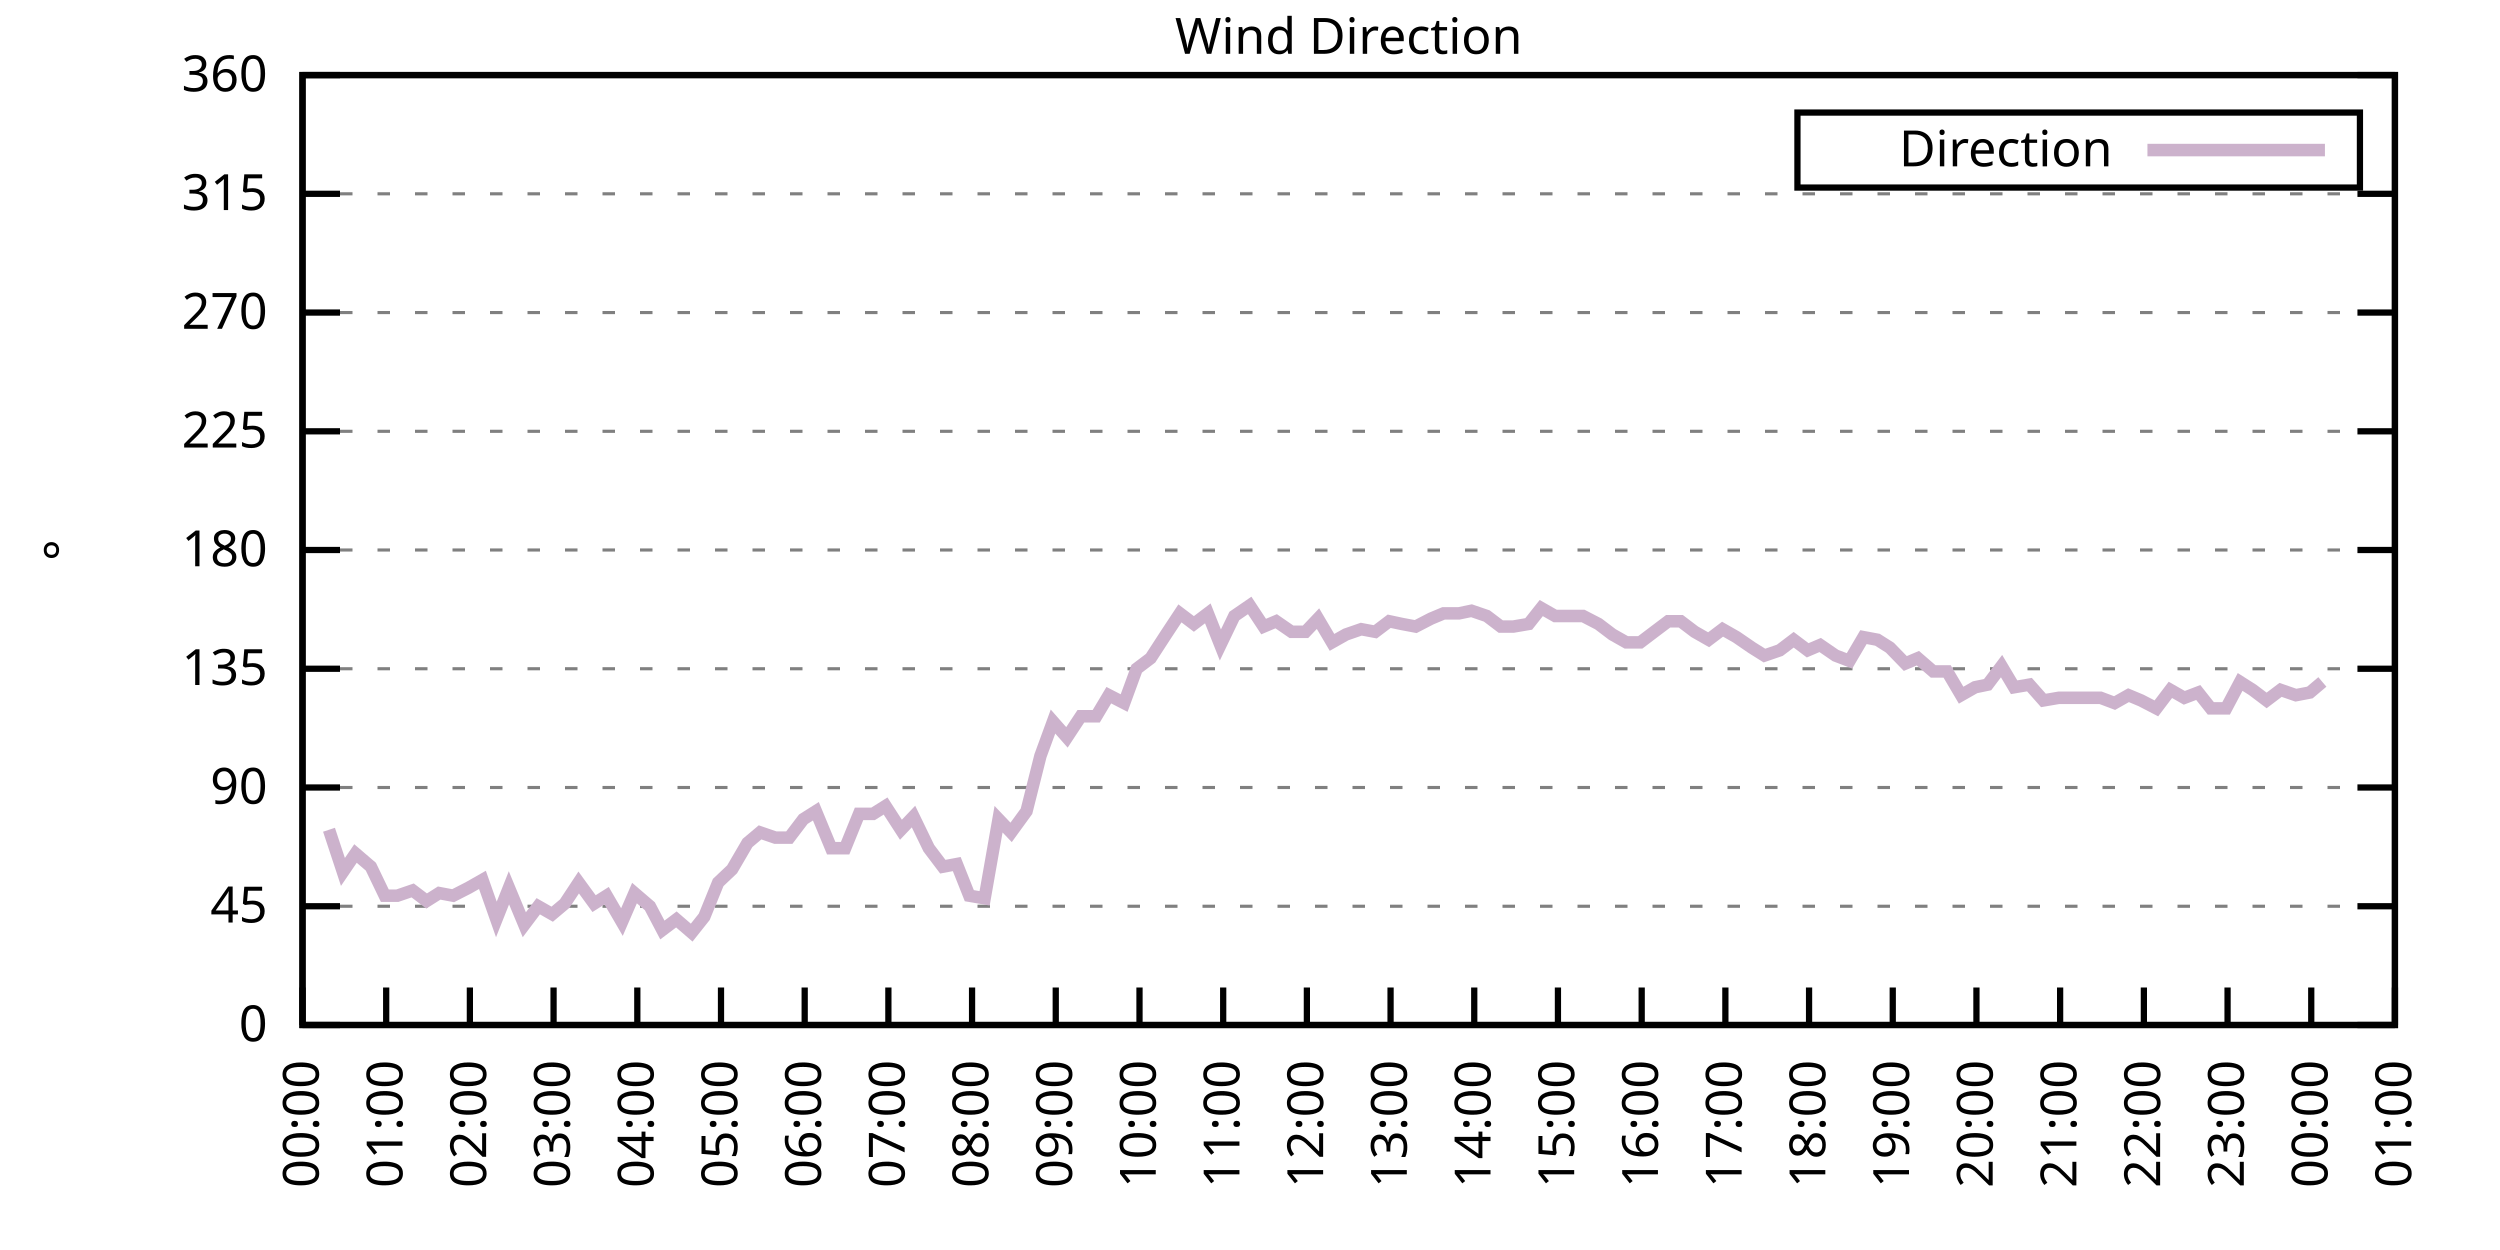
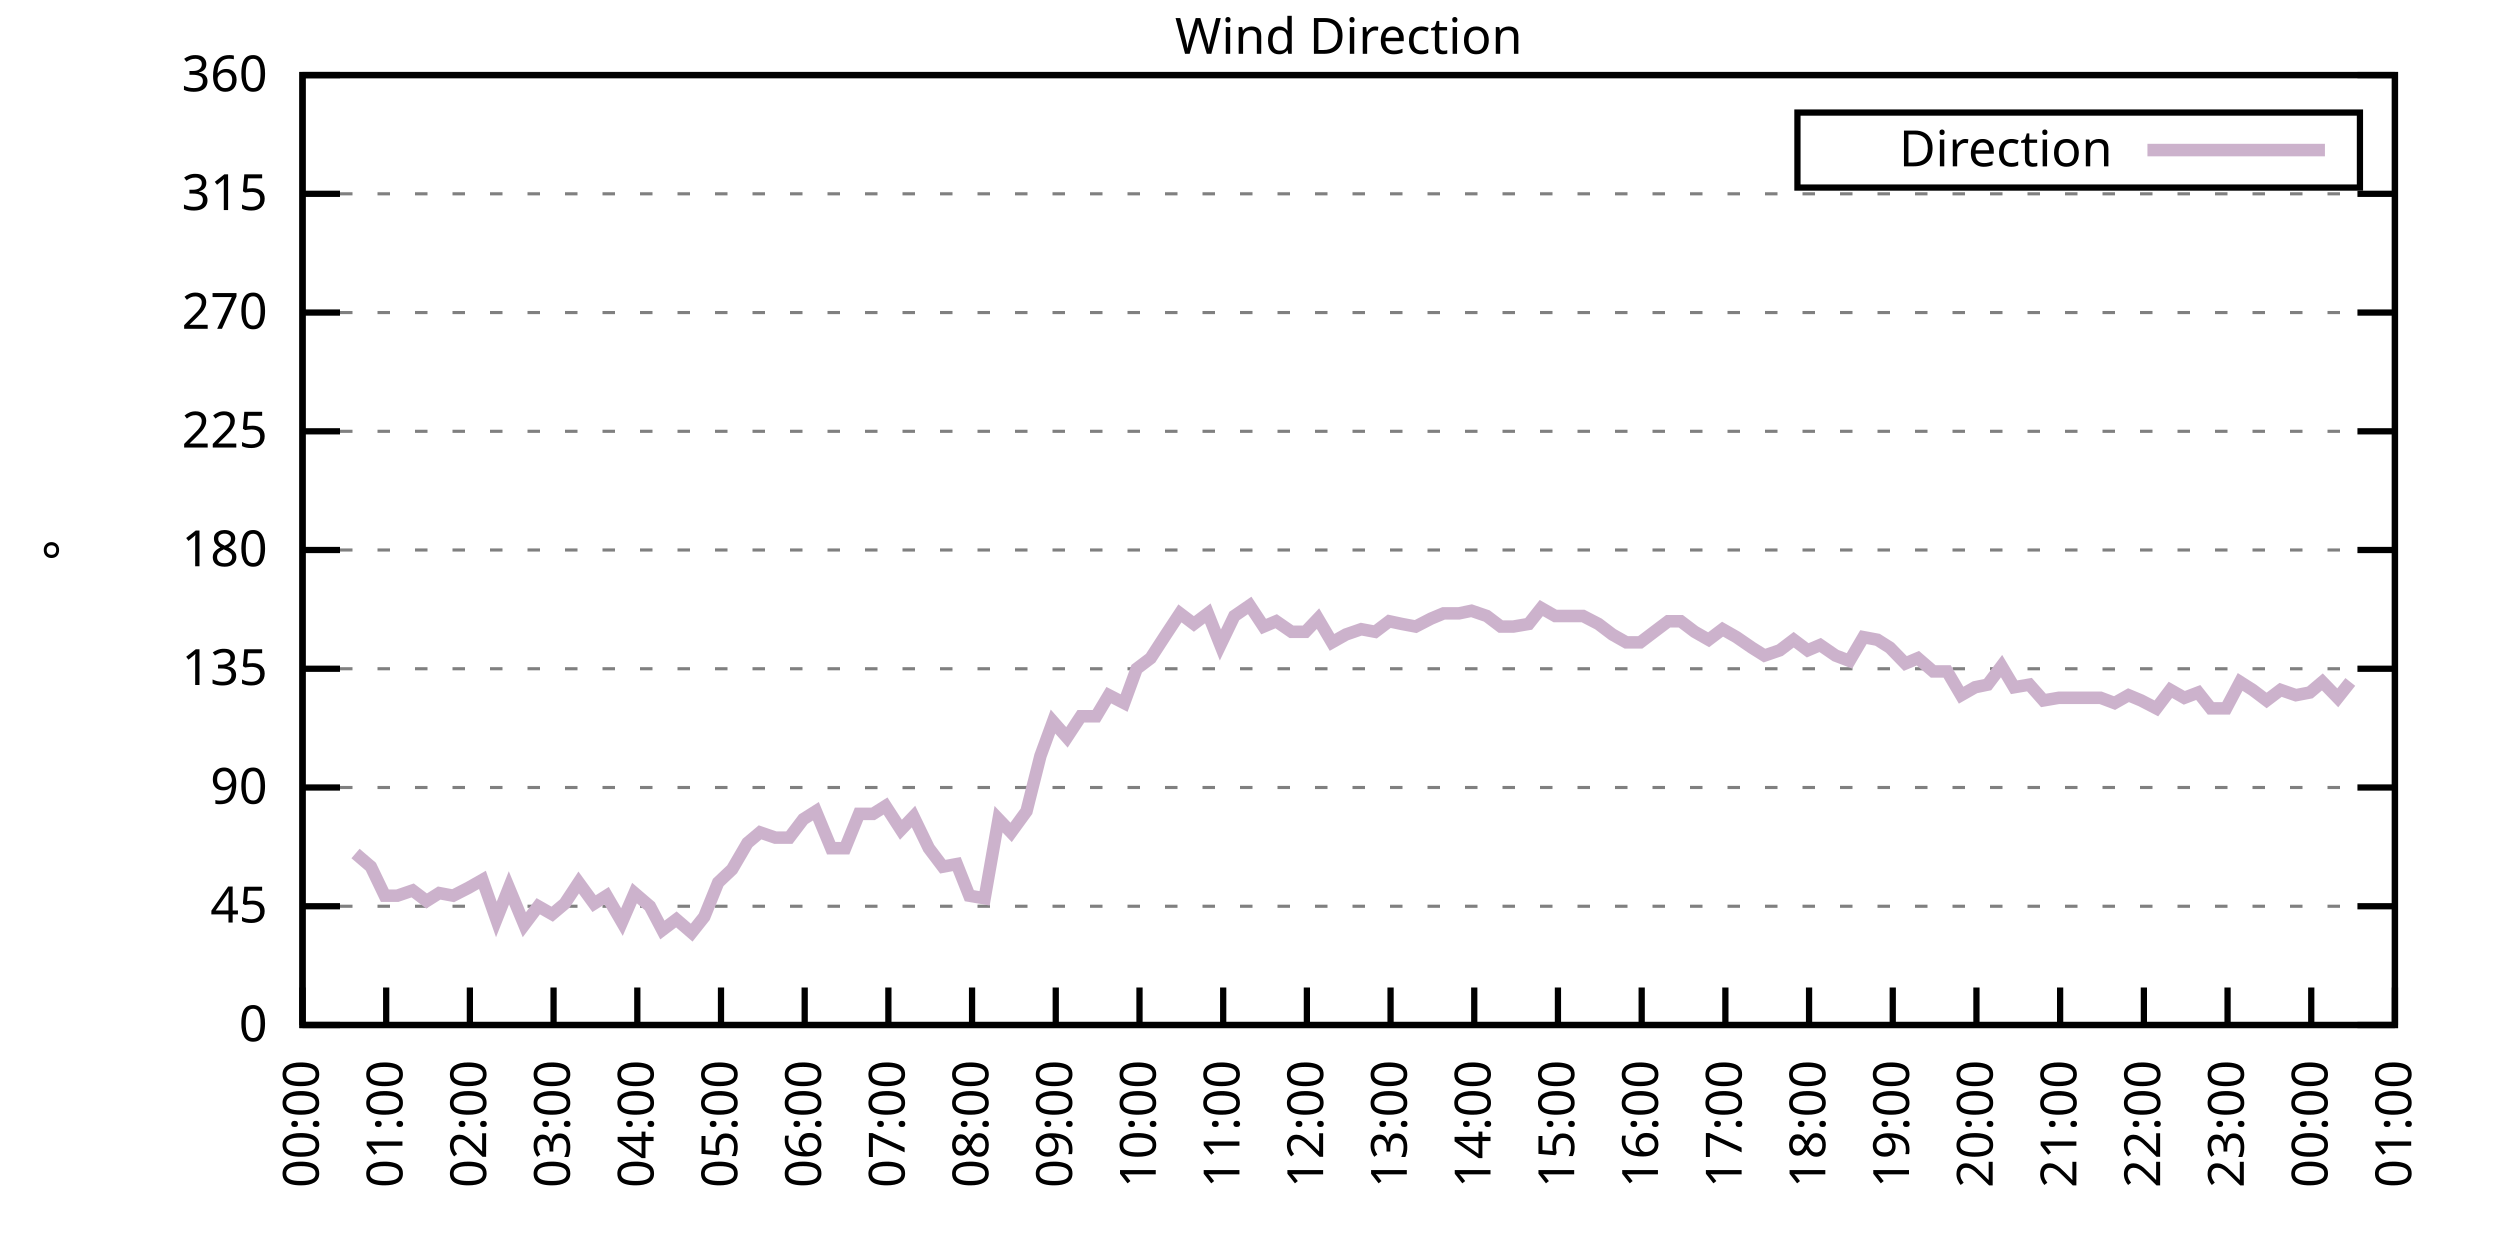
<svg xmlns="http://www.w3.org/2000/svg" xmlns:xlink="http://www.w3.org/1999/xlink" width="400" height="200" viewBox="0 0 400 200">
  <g id="gnuplot_canvas">
    <rect x="0" y="0" width="400" height="200" fill="none" />
    <defs>
      <circle id="gpDot" r="0.5" stroke-width="0.5" stroke="currentColor" />
      <path id="gpPt0" stroke-width="0.333" stroke="currentColor" d="M-1,0 h2 M0,-1 v2" />
      <path id="gpPt1" stroke-width="0.333" stroke="currentColor" d="M-1,-1 L1,1 M1,-1 L-1,1" />
      <path id="gpPt2" stroke-width="0.333" stroke="currentColor" d="M-1,0 L1,0 M0,-1 L0,1 M-1,-1 L1,1 M-1,1 L1,-1" />
      <rect id="gpPt3" stroke-width="0.333" stroke="currentColor" x="-1" y="-1" width="2" height="2" />
      <rect id="gpPt4" stroke-width="0.333" stroke="currentColor" fill="currentColor" x="-1" y="-1" width="2" height="2" />
      <circle id="gpPt5" stroke-width="0.333" stroke="currentColor" cx="0" cy="0" r="1" />
      <use xlink:href="#gpPt5" id="gpPt6" fill="currentColor" stroke="none" />
      <path id="gpPt7" stroke-width="0.333" stroke="currentColor" d="M0,-1.33 L-1.33,0.67 L1.33,0.67 z" />
      <use xlink:href="#gpPt7" id="gpPt8" fill="currentColor" stroke="none" />
      <use xlink:href="#gpPt7" id="gpPt9" stroke="currentColor" transform="rotate(180)" />
      <use xlink:href="#gpPt9" id="gpPt10" fill="currentColor" stroke="none" />
      <use xlink:href="#gpPt3" id="gpPt11" stroke="currentColor" transform="rotate(45)" />
      <use xlink:href="#gpPt11" id="gpPt12" fill="currentColor" stroke="none" />
      <path id="gpPt13" stroke-width="0.333" stroke="currentColor" d="M0,1.330 L1.265,0.411 L0.782,-1.067 L-0.782,-1.076 L-1.265,0.411 z" />
      <use xlink:href="#gpPt13" id="gpPt14" fill="currentColor" stroke="none" />
      <filter id="textbox" filterUnits="objectBoundingBox" x="0" y="0" height="1" width="1">
        <feFlood flood-color="white" flood-opacity="1" result="bgnd" />
        <feComposite in="SourceGraphic" in2="bgnd" operator="atop" />
      </filter>
      <filter id="greybox" filterUnits="objectBoundingBox" x="0" y="0" height="1" width="1">
        <feFlood flood-color="lightgrey" flood-opacity="1" result="grey" />
        <feComposite in="SourceGraphic" in2="grey" operator="atop" />
      </filter>
    </defs>
    <g fill="none" color="white" stroke="currentColor" stroke-width="1.00" stroke-linecap="butt" stroke-linejoin="miter">
</g>
    <g fill="none" color="black" stroke="currentColor" stroke-width="1.00" stroke-linecap="butt" stroke-linejoin="miter">
      <g stroke="none" shape-rendering="crispEdges">
        <polygon fill="rgb(255, 255, 255)" points="48.40,164.00 383.18,164.00 383.18,12.02 48.40,12.02 " />
      </g>
    </g>
    <g fill="none" color="black" stroke="currentColor" stroke-width="1.00" stroke-linecap="butt" stroke-linejoin="miter">
</g>
    <g fill="none" color="black" stroke="black" stroke-width="0.50" stroke-linecap="butt" stroke-linejoin="miter">
</g>
    <g fill="none" color="gray" stroke="currentColor" stroke-width="0.50" stroke-linecap="butt" stroke-linejoin="miter">
      <path stroke="gray" stroke-dasharray="2,4" class="gridline" d="M48.40,164.00 L383.19,164.00  " />
    </g>
    <g fill="none" color="gray" stroke="gray" stroke-width="1.00" stroke-linecap="butt" stroke-linejoin="miter">
</g>
    <g fill="none" color="black" stroke="currentColor" stroke-width="1.00" stroke-linecap="butt" stroke-linejoin="miter">
      <path stroke="black" d="M48.40,164.00 L54.40,164.00 M383.19,164.00 L377.19,164.00  " />
      <g transform="translate(42.80,166.60)" stroke="none" fill="black" font-family="Sans" font-size="8.00" text-anchor="end">
        <text>
          <tspan font-family="Sans"> 0</tspan>
        </text>
      </g>
    </g>
    <g fill="none" color="black" stroke="currentColor" stroke-width="1.00" stroke-linecap="butt" stroke-linejoin="miter">
</g>
    <g fill="none" color="black" stroke="black" stroke-width="0.50" stroke-linecap="butt" stroke-linejoin="miter">
</g>
    <g fill="none" color="gray" stroke="currentColor" stroke-width="0.50" stroke-linecap="butt" stroke-linejoin="miter">
      <path stroke="gray" stroke-dasharray="2,4" class="gridline" d="M48.40,145.00 L383.19,145.00  " />
    </g>
    <g fill="none" color="gray" stroke="gray" stroke-width="1.00" stroke-linecap="butt" stroke-linejoin="miter">
</g>
    <g fill="none" color="black" stroke="currentColor" stroke-width="1.00" stroke-linecap="butt" stroke-linejoin="miter">
      <path stroke="black" d="M48.40,145.00 L54.40,145.00 M383.19,145.00 L377.19,145.00  " />
      <g transform="translate(42.80,147.60)" stroke="none" fill="black" font-family="Sans" font-size="8.00" text-anchor="end">
        <text>
          <tspan font-family="Sans"> 45</tspan>
        </text>
      </g>
    </g>
    <g fill="none" color="black" stroke="currentColor" stroke-width="1.00" stroke-linecap="butt" stroke-linejoin="miter">
</g>
    <g fill="none" color="black" stroke="black" stroke-width="0.50" stroke-linecap="butt" stroke-linejoin="miter">
</g>
    <g fill="none" color="gray" stroke="currentColor" stroke-width="0.50" stroke-linecap="butt" stroke-linejoin="miter">
      <path stroke="gray" stroke-dasharray="2,4" class="gridline" d="M48.40,126.00 L383.19,126.00  " />
    </g>
    <g fill="none" color="gray" stroke="gray" stroke-width="1.00" stroke-linecap="butt" stroke-linejoin="miter">
</g>
    <g fill="none" color="black" stroke="currentColor" stroke-width="1.00" stroke-linecap="butt" stroke-linejoin="miter">
      <path stroke="black" d="M48.40,126.00 L54.40,126.00 M383.19,126.00 L377.19,126.00  " />
      <g transform="translate(42.80,128.60)" stroke="none" fill="black" font-family="Sans" font-size="8.00" text-anchor="end">
        <text>
          <tspan font-family="Sans"> 90</tspan>
        </text>
      </g>
    </g>
    <g fill="none" color="black" stroke="currentColor" stroke-width="1.00" stroke-linecap="butt" stroke-linejoin="miter">
</g>
    <g fill="none" color="black" stroke="black" stroke-width="0.50" stroke-linecap="butt" stroke-linejoin="miter">
</g>
    <g fill="none" color="gray" stroke="currentColor" stroke-width="0.50" stroke-linecap="butt" stroke-linejoin="miter">
      <path stroke="gray" stroke-dasharray="2,4" class="gridline" d="M48.40,107.00 L383.19,107.00  " />
    </g>
    <g fill="none" color="gray" stroke="gray" stroke-width="1.00" stroke-linecap="butt" stroke-linejoin="miter">
</g>
    <g fill="none" color="black" stroke="currentColor" stroke-width="1.00" stroke-linecap="butt" stroke-linejoin="miter">
      <path stroke="black" d="M48.40,107.00 L54.40,107.00 M383.19,107.00 L377.19,107.00  " />
      <g transform="translate(42.80,109.60)" stroke="none" fill="black" font-family="Sans" font-size="8.00" text-anchor="end">
        <text>
          <tspan font-family="Sans"> 135</tspan>
        </text>
      </g>
    </g>
    <g fill="none" color="black" stroke="currentColor" stroke-width="1.00" stroke-linecap="butt" stroke-linejoin="miter">
</g>
    <g fill="none" color="black" stroke="black" stroke-width="0.50" stroke-linecap="butt" stroke-linejoin="miter">
</g>
    <g fill="none" color="gray" stroke="currentColor" stroke-width="0.50" stroke-linecap="butt" stroke-linejoin="miter">
      <path stroke="gray" stroke-dasharray="2,4" class="gridline" d="M48.40,88.00 L383.19,88.00  " />
    </g>
    <g fill="none" color="gray" stroke="gray" stroke-width="1.00" stroke-linecap="butt" stroke-linejoin="miter">
</g>
    <g fill="none" color="black" stroke="currentColor" stroke-width="1.00" stroke-linecap="butt" stroke-linejoin="miter">
      <path stroke="black" d="M48.40,88.00 L54.40,88.00 M383.19,88.00 L377.19,88.00  " />
      <g transform="translate(42.80,90.60)" stroke="none" fill="black" font-family="Sans" font-size="8.00" text-anchor="end">
        <text>
          <tspan font-family="Sans"> 180</tspan>
        </text>
      </g>
    </g>
    <g fill="none" color="black" stroke="currentColor" stroke-width="1.00" stroke-linecap="butt" stroke-linejoin="miter">
</g>
    <g fill="none" color="black" stroke="black" stroke-width="0.50" stroke-linecap="butt" stroke-linejoin="miter">
</g>
    <g fill="none" color="gray" stroke="currentColor" stroke-width="0.50" stroke-linecap="butt" stroke-linejoin="miter">
      <path stroke="gray" stroke-dasharray="2,4" class="gridline" d="M48.40,69.01 L383.19,69.01  " />
    </g>
    <g fill="none" color="gray" stroke="gray" stroke-width="1.00" stroke-linecap="butt" stroke-linejoin="miter">
</g>
    <g fill="none" color="black" stroke="currentColor" stroke-width="1.00" stroke-linecap="butt" stroke-linejoin="miter">
      <path stroke="black" d="M48.40,69.01 L54.40,69.01 M383.19,69.01 L377.19,69.01  " />
      <g transform="translate(42.80,71.61)" stroke="none" fill="black" font-family="Sans" font-size="8.00" text-anchor="end">
        <text>
          <tspan font-family="Sans"> 225</tspan>
        </text>
      </g>
    </g>
    <g fill="none" color="black" stroke="currentColor" stroke-width="1.00" stroke-linecap="butt" stroke-linejoin="miter">
</g>
    <g fill="none" color="black" stroke="black" stroke-width="0.50" stroke-linecap="butt" stroke-linejoin="miter">
</g>
    <g fill="none" color="gray" stroke="currentColor" stroke-width="0.50" stroke-linecap="butt" stroke-linejoin="miter">
      <path stroke="gray" stroke-dasharray="2,4" class="gridline" d="M48.40,50.01 L383.19,50.01  " />
    </g>
    <g fill="none" color="gray" stroke="gray" stroke-width="1.00" stroke-linecap="butt" stroke-linejoin="miter">
</g>
    <g fill="none" color="black" stroke="currentColor" stroke-width="1.00" stroke-linecap="butt" stroke-linejoin="miter">
      <path stroke="black" d="M48.40,50.01 L54.40,50.01 M383.19,50.01 L377.19,50.01  " />
      <g transform="translate(42.80,52.61)" stroke="none" fill="black" font-family="Sans" font-size="8.00" text-anchor="end">
        <text>
          <tspan font-family="Sans"> 270</tspan>
        </text>
      </g>
    </g>
    <g fill="none" color="black" stroke="currentColor" stroke-width="1.00" stroke-linecap="butt" stroke-linejoin="miter">
</g>
    <g fill="none" color="black" stroke="black" stroke-width="0.50" stroke-linecap="butt" stroke-linejoin="miter">
</g>
    <g fill="none" color="gray" stroke="currentColor" stroke-width="0.50" stroke-linecap="butt" stroke-linejoin="miter">
      <path stroke="gray" stroke-dasharray="2,4" class="gridline" d="M48.40,31.01 L383.19,31.01  " />
    </g>
    <g fill="none" color="gray" stroke="gray" stroke-width="1.00" stroke-linecap="butt" stroke-linejoin="miter">
</g>
    <g fill="none" color="black" stroke="currentColor" stroke-width="1.00" stroke-linecap="butt" stroke-linejoin="miter">
      <path stroke="black" d="M48.40,31.01 L54.40,31.01 M383.19,31.01 L377.19,31.01  " />
      <g transform="translate(42.80,33.61)" stroke="none" fill="black" font-family="Sans" font-size="8.00" text-anchor="end">
        <text>
          <tspan font-family="Sans"> 315</tspan>
        </text>
      </g>
    </g>
    <g fill="none" color="black" stroke="currentColor" stroke-width="1.00" stroke-linecap="butt" stroke-linejoin="miter">
</g>
    <g fill="none" color="black" stroke="black" stroke-width="0.50" stroke-linecap="butt" stroke-linejoin="miter">
</g>
    <g fill="none" color="gray" stroke="currentColor" stroke-width="0.50" stroke-linecap="butt" stroke-linejoin="miter">
      <path stroke="gray" stroke-dasharray="2,4" class="gridline" d="M48.40,12.01 L383.19,12.01  " />
    </g>
    <g fill="none" color="gray" stroke="gray" stroke-width="1.00" stroke-linecap="butt" stroke-linejoin="miter">
</g>
    <g fill="none" color="black" stroke="currentColor" stroke-width="1.00" stroke-linecap="butt" stroke-linejoin="miter">
      <path stroke="black" d="M48.40,12.01 L54.40,12.01 M383.19,12.01 L377.19,12.01  " />
      <g transform="translate(42.80,14.61)" stroke="none" fill="black" font-family="Sans" font-size="8.00" text-anchor="end">
        <text>
          <tspan font-family="Sans"> 360</tspan>
        </text>
      </g>
    </g>
    <g fill="none" color="black" stroke="currentColor" stroke-width="1.00" stroke-linecap="butt" stroke-linejoin="miter">
      <path stroke="black" d="M48.40,164.00 L48.40,158.00  " />
      <g transform="translate(51.00,169.60) rotate(270.00)" stroke="none" fill="black" font-family="Sans" font-size="8.00" text-anchor="end">
        <text>
          <tspan font-family="Sans">00:00</tspan>
        </text>
      </g>
    </g>
    <g fill="none" color="black" stroke="currentColor" stroke-width="1.00" stroke-linecap="butt" stroke-linejoin="miter">
      <path stroke="black" d="M61.79,164.00 L61.79,158.00  " />
      <g transform="translate(64.39,169.60) rotate(270.00)" stroke="none" fill="black" font-family="Sans" font-size="8.00" text-anchor="end">
        <text>
          <tspan font-family="Sans">01:00</tspan>
        </text>
      </g>
    </g>
    <g fill="none" color="black" stroke="currentColor" stroke-width="1.00" stroke-linecap="butt" stroke-linejoin="miter">
      <path stroke="black" d="M75.18,164.00 L75.18,158.00  " />
      <g transform="translate(77.78,169.60) rotate(270.00)" stroke="none" fill="black" font-family="Sans" font-size="8.00" text-anchor="end">
        <text>
          <tspan font-family="Sans">02:00</tspan>
        </text>
      </g>
    </g>
    <g fill="none" color="black" stroke="currentColor" stroke-width="1.00" stroke-linecap="butt" stroke-linejoin="miter">
      <path stroke="black" d="M88.57,164.00 L88.57,158.00  " />
      <g transform="translate(91.17,169.60) rotate(270.00)" stroke="none" fill="black" font-family="Sans" font-size="8.00" text-anchor="end">
        <text>
          <tspan font-family="Sans">03:00</tspan>
        </text>
      </g>
    </g>
    <g fill="none" color="black" stroke="currentColor" stroke-width="1.00" stroke-linecap="butt" stroke-linejoin="miter">
      <path stroke="black" d="M101.97,164.00 L101.97,158.00  " />
      <g transform="translate(104.57,169.60) rotate(270.00)" stroke="none" fill="black" font-family="Sans" font-size="8.00" text-anchor="end">
        <text>
          <tspan font-family="Sans">04:00</tspan>
        </text>
      </g>
    </g>
    <g fill="none" color="black" stroke="currentColor" stroke-width="1.00" stroke-linecap="butt" stroke-linejoin="miter">
      <path stroke="black" d="M115.36,164.00 L115.36,158.00  " />
      <g transform="translate(117.96,169.60) rotate(270.00)" stroke="none" fill="black" font-family="Sans" font-size="8.00" text-anchor="end">
        <text>
          <tspan font-family="Sans">05:00</tspan>
        </text>
      </g>
    </g>
    <g fill="none" color="black" stroke="currentColor" stroke-width="1.00" stroke-linecap="butt" stroke-linejoin="miter">
      <path stroke="black" d="M128.75,164.00 L128.75,158.00  " />
      <g transform="translate(131.35,169.60) rotate(270.00)" stroke="none" fill="black" font-family="Sans" font-size="8.00" text-anchor="end">
        <text>
          <tspan font-family="Sans">06:00</tspan>
        </text>
      </g>
    </g>
    <g fill="none" color="black" stroke="currentColor" stroke-width="1.00" stroke-linecap="butt" stroke-linejoin="miter">
      <path stroke="black" d="M142.14,164.00 L142.14,158.00  " />
      <g transform="translate(144.74,169.60) rotate(270.00)" stroke="none" fill="black" font-family="Sans" font-size="8.00" text-anchor="end">
        <text>
          <tspan font-family="Sans">07:00</tspan>
        </text>
      </g>
    </g>
    <g fill="none" color="black" stroke="currentColor" stroke-width="1.00" stroke-linecap="butt" stroke-linejoin="miter">
      <path stroke="black" d="M155.53,164.00 L155.53,158.00  " />
      <g transform="translate(158.13,169.60) rotate(270.00)" stroke="none" fill="black" font-family="Sans" font-size="8.00" text-anchor="end">
        <text>
          <tspan font-family="Sans">08:00</tspan>
        </text>
      </g>
    </g>
    <g fill="none" color="black" stroke="currentColor" stroke-width="1.00" stroke-linecap="butt" stroke-linejoin="miter">
      <path stroke="black" d="M168.92,164.00 L168.92,158.00  " />
      <g transform="translate(171.52,169.60) rotate(270.00)" stroke="none" fill="black" font-family="Sans" font-size="8.00" text-anchor="end">
        <text>
          <tspan font-family="Sans">09:00</tspan>
        </text>
      </g>
    </g>
    <g fill="none" color="black" stroke="currentColor" stroke-width="1.00" stroke-linecap="butt" stroke-linejoin="miter">
      <path stroke="black" d="M182.32,164.00 L182.32,158.00  " />
      <g transform="translate(184.92,169.60) rotate(270.00)" stroke="none" fill="black" font-family="Sans" font-size="8.00" text-anchor="end">
        <text>
          <tspan font-family="Sans">10:00</tspan>
        </text>
      </g>
    </g>
    <g fill="none" color="black" stroke="currentColor" stroke-width="1.00" stroke-linecap="butt" stroke-linejoin="miter">
      <path stroke="black" d="M195.71,164.00 L195.71,158.00  " />
      <g transform="translate(198.31,169.60) rotate(270.00)" stroke="none" fill="black" font-family="Sans" font-size="8.00" text-anchor="end">
        <text>
          <tspan font-family="Sans">11:00</tspan>
        </text>
      </g>
    </g>
    <g fill="none" color="black" stroke="currentColor" stroke-width="1.00" stroke-linecap="butt" stroke-linejoin="miter">
      <path stroke="black" d="M209.10,164.00 L209.10,158.00  " />
      <g transform="translate(211.70,169.60) rotate(270.00)" stroke="none" fill="black" font-family="Sans" font-size="8.00" text-anchor="end">
        <text>
          <tspan font-family="Sans">12:00</tspan>
        </text>
      </g>
    </g>
    <g fill="none" color="black" stroke="currentColor" stroke-width="1.00" stroke-linecap="butt" stroke-linejoin="miter">
      <path stroke="black" d="M222.49,164.00 L222.49,158.00  " />
      <g transform="translate(225.09,169.60) rotate(270.00)" stroke="none" fill="black" font-family="Sans" font-size="8.00" text-anchor="end">
        <text>
          <tspan font-family="Sans">13:00</tspan>
        </text>
      </g>
    </g>
    <g fill="none" color="black" stroke="currentColor" stroke-width="1.00" stroke-linecap="butt" stroke-linejoin="miter">
      <path stroke="black" d="M235.88,164.00 L235.88,158.00  " />
      <g transform="translate(238.48,169.60) rotate(270.00)" stroke="none" fill="black" font-family="Sans" font-size="8.00" text-anchor="end">
        <text>
          <tspan font-family="Sans">14:00</tspan>
        </text>
      </g>
    </g>
    <g fill="none" color="black" stroke="currentColor" stroke-width="1.00" stroke-linecap="butt" stroke-linejoin="miter">
      <path stroke="black" d="M249.27,164.00 L249.27,158.00  " />
      <g transform="translate(251.87,169.60) rotate(270.00)" stroke="none" fill="black" font-family="Sans" font-size="8.00" text-anchor="end">
        <text>
          <tspan font-family="Sans">15:00</tspan>
        </text>
      </g>
    </g>
    <g fill="none" color="black" stroke="currentColor" stroke-width="1.00" stroke-linecap="butt" stroke-linejoin="miter">
      <path stroke="black" d="M262.67,164.00 L262.67,158.00  " />
      <g transform="translate(265.27,169.60) rotate(270.00)" stroke="none" fill="black" font-family="Sans" font-size="8.00" text-anchor="end">
        <text>
          <tspan font-family="Sans">16:00</tspan>
        </text>
      </g>
    </g>
    <g fill="none" color="black" stroke="currentColor" stroke-width="1.00" stroke-linecap="butt" stroke-linejoin="miter">
      <path stroke="black" d="M276.06,164.00 L276.06,158.00  " />
      <g transform="translate(278.66,169.60) rotate(270.00)" stroke="none" fill="black" font-family="Sans" font-size="8.00" text-anchor="end">
        <text>
          <tspan font-family="Sans">17:00</tspan>
        </text>
      </g>
    </g>
    <g fill="none" color="black" stroke="currentColor" stroke-width="1.00" stroke-linecap="butt" stroke-linejoin="miter">
      <path stroke="black" d="M289.45,164.00 L289.45,158.00  " />
      <g transform="translate(292.05,169.60) rotate(270.00)" stroke="none" fill="black" font-family="Sans" font-size="8.00" text-anchor="end">
        <text>
          <tspan font-family="Sans">18:00</tspan>
        </text>
      </g>
    </g>
    <g fill="none" color="black" stroke="currentColor" stroke-width="1.00" stroke-linecap="butt" stroke-linejoin="miter">
      <path stroke="black" d="M302.84,164.00 L302.84,158.00  " />
      <g transform="translate(305.44,169.60) rotate(270.00)" stroke="none" fill="black" font-family="Sans" font-size="8.00" text-anchor="end">
        <text>
          <tspan font-family="Sans">19:00</tspan>
        </text>
      </g>
    </g>
    <g fill="none" color="black" stroke="currentColor" stroke-width="1.00" stroke-linecap="butt" stroke-linejoin="miter">
      <path stroke="black" d="M316.23,164.00 L316.23,158.00  " />
      <g transform="translate(318.83,169.60) rotate(270.00)" stroke="none" fill="black" font-family="Sans" font-size="8.00" text-anchor="end">
        <text>
          <tspan font-family="Sans">20:00</tspan>
        </text>
      </g>
    </g>
    <g fill="none" color="black" stroke="currentColor" stroke-width="1.00" stroke-linecap="butt" stroke-linejoin="miter">
      <path stroke="black" d="M329.62,164.00 L329.62,158.00  " />
      <g transform="translate(332.22,169.60) rotate(270.00)" stroke="none" fill="black" font-family="Sans" font-size="8.00" text-anchor="end">
        <text>
          <tspan font-family="Sans">21:00</tspan>
        </text>
      </g>
    </g>
    <g fill="none" color="black" stroke="currentColor" stroke-width="1.00" stroke-linecap="butt" stroke-linejoin="miter">
      <path stroke="black" d="M343.02,164.00 L343.02,158.00  " />
      <g transform="translate(345.62,169.60) rotate(270.00)" stroke="none" fill="black" font-family="Sans" font-size="8.00" text-anchor="end">
        <text>
          <tspan font-family="Sans">22:00</tspan>
        </text>
      </g>
    </g>
    <g fill="none" color="black" stroke="currentColor" stroke-width="1.00" stroke-linecap="butt" stroke-linejoin="miter">
      <path stroke="black" d="M356.41,164.00 L356.41,158.00  " />
      <g transform="translate(359.01,169.60) rotate(270.00)" stroke="none" fill="black" font-family="Sans" font-size="8.00" text-anchor="end">
        <text>
          <tspan font-family="Sans">23:00</tspan>
        </text>
      </g>
    </g>
    <g fill="none" color="black" stroke="currentColor" stroke-width="1.00" stroke-linecap="butt" stroke-linejoin="miter">
      <path stroke="black" d="M369.80,164.00 L369.80,158.00  " />
      <g transform="translate(372.40,169.60) rotate(270.00)" stroke="none" fill="black" font-family="Sans" font-size="8.00" text-anchor="end">
        <text>
          <tspan font-family="Sans">00:00</tspan>
        </text>
      </g>
    </g>
    <g fill="none" color="black" stroke="currentColor" stroke-width="1.00" stroke-linecap="butt" stroke-linejoin="miter">
      <path stroke="black" d="M383.19,164.00 L383.19,158.00  " />
      <g transform="translate(385.79,169.60) rotate(270.00)" stroke="none" fill="black" font-family="Sans" font-size="8.00" text-anchor="end">
        <text>
          <tspan font-family="Sans">01:00</tspan>
        </text>
      </g>
    </g>
    <g fill="none" color="black" stroke="currentColor" stroke-width="1.00" stroke-linecap="butt" stroke-linejoin="miter">
</g>
    <g fill="none" color="black" stroke="currentColor" stroke-width="1.00" stroke-linecap="butt" stroke-linejoin="miter">
      <path stroke="black" d="M48.40,12.01 L48.40,164.00 L383.19,164.00 L383.19,12.01 L48.40,12.01 Z  " />
    </g>
    <g fill="none" color="black" stroke="currentColor" stroke-width="1.00" stroke-linecap="butt" stroke-linejoin="miter">
</g>
    <g fill="none" color="black" stroke="currentColor" stroke-width="1.00" stroke-linecap="butt" stroke-linejoin="miter">
      <path stroke="black" d="M287.59,30.01 L287.59,18.01 L377.59,18.01 L377.59,30.01 L287.59,30.01 Z  " />
    </g>
    <g id="Wind_direction_plot_1">
      <g fill="none" color="white" stroke="black" stroke-width="2.00" stroke-linecap="butt" stroke-linejoin="miter">
</g>
      <g fill="none" color="black" stroke="currentColor" stroke-width="2.00" stroke-linecap="butt" stroke-linejoin="miter">
        <g transform="translate(337.99,26.61)" stroke="none" fill="black" font-family="Sans" font-size="8.00" text-anchor="end">
          <text>
            <tspan font-family="Sans">Direction</tspan>
          </text>
        </g>
      </g>
      <g fill="none" color="black" stroke="currentColor" stroke-width="2.00" stroke-linecap="butt" stroke-linejoin="miter">
-         <path stroke="rgb(204, 178, 204)" d="M343.59,24.01 L371.99,24.01 M52.64,132.76 L54.87,139.51 L56.88,136.56 L59.34,138.67 L61.57,143.31 L63.58,143.31   L66.03,142.47 L68.26,144.16 L70.27,142.89 L72.50,143.31 L74.96,142.05 L77.19,140.78 L79.42,147.11 L81.43,142.05   L83.89,147.96 L86.12,145.00 L88.35,146.27 L90.36,144.58 L92.59,141.20 L95.05,144.58 L97.06,143.31 L99.51,147.53   L101.52,142.89 L103.98,145.00 L105.98,148.80 L108.22,147.11 L110.67,149.22 L112.68,146.69 L114.91,141.20 L117.14,139.09   L119.60,134.87 L121.61,133.18 L124.06,134.02 L126.29,134.02 L128.53,131.07 L130.54,129.80 L132.99,135.71 L135.22,135.71   L137.45,130.22 L139.69,130.22 L141.69,128.96 L144.15,132.76 L146.16,130.65 L148.61,135.71 L150.85,138.67 L153.08,138.25   L155.09,143.31 L157.54,143.73 L159.77,131.07 L161.78,133.18 L164.24,129.80 L166.47,120.94 L168.48,115.45 L170.71,117.98   L172.94,114.60 L175.40,114.60 L177.41,111.23 L179.86,112.49 L181.87,107.00 L184.10,105.31 L186.56,101.52 L188.79,98.14   L191.02,99.83 L193.25,98.14 L195.26,103.20 L197.49,98.56 L199.95,96.87 L202.18,100.25 L204.19,99.40 L206.64,101.09   L208.88,101.09 L210.88,98.98 L213.12,102.78 L215.35,101.52 L217.80,100.67 L220.04,101.09 L222.27,99.40 L224.28,99.83   L226.51,100.25 L228.96,98.98 L230.97,98.14 L233.43,98.14 L235.44,97.72 L237.89,98.56 L240.12,100.25 L242.13,100.25   L244.59,99.83 L246.60,97.29 L248.83,98.56 L251.06,98.56 L253.29,98.56 L255.75,99.83 L257.98,101.52 L260.21,102.78   L262.44,102.78 L264.67,101.09 L266.91,99.40 L268.92,99.40 L271.15,101.09 L273.38,102.36 L275.61,100.67 L277.84,101.94   L280.30,103.63 L282.31,104.89 L284.76,104.05 L286.99,102.36 L289.23,104.05 L291.23,103.20 L293.69,104.89 L295.92,105.74   L298.15,101.94 L300.39,102.36 L302.39,103.63 L304.85,106.16 L306.86,105.31 L309.31,107.43 L311.54,107.43 L313.78,111.23   L316.01,109.96 L318.02,109.54 L320.25,106.58 L322.26,109.96 L324.71,109.54 L326.95,112.07 L329.40,111.65 L331.63,111.65   L333.64,111.65 L336.10,111.65 L338.33,112.49 L340.56,111.23 L342.57,112.07 L345.02,113.34 L347.26,110.38 L349.49,111.65   L351.72,110.80 L353.73,113.34 L356.18,113.34 L358.42,109.11 L360.42,110.38 L362.66,112.07 L364.89,110.38 L367.34,111.23   L369.58,110.80 L371.58,109.11  " />
+         <path stroke="rgb(204, 178, 204)" d="M343.59,24.01 L371.99,24.01 M56.88,136.56 L59.34,138.67 L61.57,143.31 L63.58,143.31 L66.03,142.47 L68.26,144.16   L70.27,142.89 L72.50,143.31 L74.96,142.05 L77.19,140.78 L79.42,147.11 L81.43,142.05 L83.89,147.96 L86.12,145.00   L88.35,146.27 L90.36,144.58 L92.59,141.20 L95.05,144.58 L97.06,143.31 L99.51,147.53 L101.52,142.89 L103.98,145.00   L105.98,148.80 L108.22,147.11 L110.67,149.22 L112.68,146.69 L114.91,141.20 L117.14,139.09 L119.60,134.87 L121.61,133.18   L124.06,134.02 L126.29,134.02 L128.53,131.07 L130.54,129.80 L132.99,135.71 L135.22,135.71 L137.45,130.22 L139.69,130.22   L141.69,128.96 L144.15,132.76 L146.16,130.65 L148.61,135.71 L150.85,138.67 L153.08,138.25 L155.09,143.31 L157.54,143.73   L159.77,131.07 L161.78,133.18 L164.24,129.80 L166.47,120.94 L168.48,115.45 L170.71,117.98 L172.94,114.60 L175.40,114.60   L177.41,111.23 L179.86,112.49 L181.87,107.00 L184.10,105.31 L186.56,101.52 L188.79,98.14 L191.02,99.83 L193.25,98.14   L195.26,103.20 L197.49,98.56 L199.95,96.87 L202.18,100.25 L204.19,99.40 L206.64,101.09 L208.88,101.09 L210.88,98.98   L213.12,102.78 L215.35,101.52 L217.80,100.67 L220.04,101.09 L222.27,99.40 L224.28,99.83 L226.51,100.25 L228.96,98.98   L230.97,98.14 L233.43,98.14 L235.44,97.72 L237.89,98.56 L240.12,100.25 L242.13,100.25 L244.59,99.83 L246.60,97.29   L248.83,98.56 L251.06,98.56 L253.29,98.56 L255.75,99.83 L257.98,101.52 L260.21,102.78 L262.44,102.78 L264.67,101.09   L266.91,99.40 L268.92,99.40 L271.15,101.09 L273.38,102.36 L275.61,100.67 L277.84,101.94 L280.30,103.63 L282.31,104.89   L284.76,104.05 L286.99,102.36 L289.23,104.05 L291.23,103.20 L293.69,104.89 L295.92,105.74 L298.15,101.94 L300.39,102.36   L302.39,103.63 L304.85,106.16 L306.86,105.31 L309.31,107.43 L311.54,107.43 L313.78,111.23 L316.01,109.96 L318.02,109.54   L320.25,106.58 L322.26,109.96 L324.71,109.54 L326.95,112.07 L329.40,111.65 L331.63,111.65 L333.64,111.65 L336.10,111.65   L338.33,112.49 L340.56,111.23 L342.57,112.07 L345.02,113.34 L347.26,110.38 L349.49,111.65 L351.72,110.80 L353.73,113.34   L356.18,113.34 L358.42,109.11 L360.42,110.38 L362.66,112.07 L364.89,110.38 L367.34,111.23 L369.58,110.80 L371.58,109.11   L374.04,111.65 L376.05,109.11  " />
      </g>
    </g>
    <g fill="none" color="black" stroke="currentColor" stroke-width="2.00" stroke-linecap="butt" stroke-linejoin="miter">
</g>
    <g fill="none" color="black" stroke="black" stroke-width="1.00" stroke-linecap="butt" stroke-linejoin="miter">
</g>
    <g fill="none" color="black" stroke="currentColor" stroke-width="1.00" stroke-linecap="butt" stroke-linejoin="miter">
      <path stroke="black" d="M48.40,12.01 L48.40,164.00 L383.19,164.00 L383.19,12.01 L48.40,12.01 Z  " />
      <g transform="translate(12.80,88.01) rotate(270.00)" stroke="none" fill="black" font-family="Sans" font-size="8.00" text-anchor="middle">
        <text>
          <tspan font-family="Sans">°</tspan>
        </text>
      </g>
    </g>
    <g fill="none" color="black" stroke="currentColor" stroke-width="1.00" stroke-linecap="butt" stroke-linejoin="miter">
</g>
    <g fill="none" color="black" stroke="currentColor" stroke-width="1.00" stroke-linecap="butt" stroke-linejoin="miter">
      <g transform="translate(215.79,8.61)" stroke="none" fill="black" font-family="Sans" font-size="8.00" text-anchor="middle">
        <text>
          <tspan font-family="Sans">Wind Direction</tspan>
        </text>
      </g>
    </g>
    <g fill="none" color="black" stroke="currentColor" stroke-width="1.00" stroke-linecap="butt" stroke-linejoin="miter">
</g>
  </g>
</svg>
